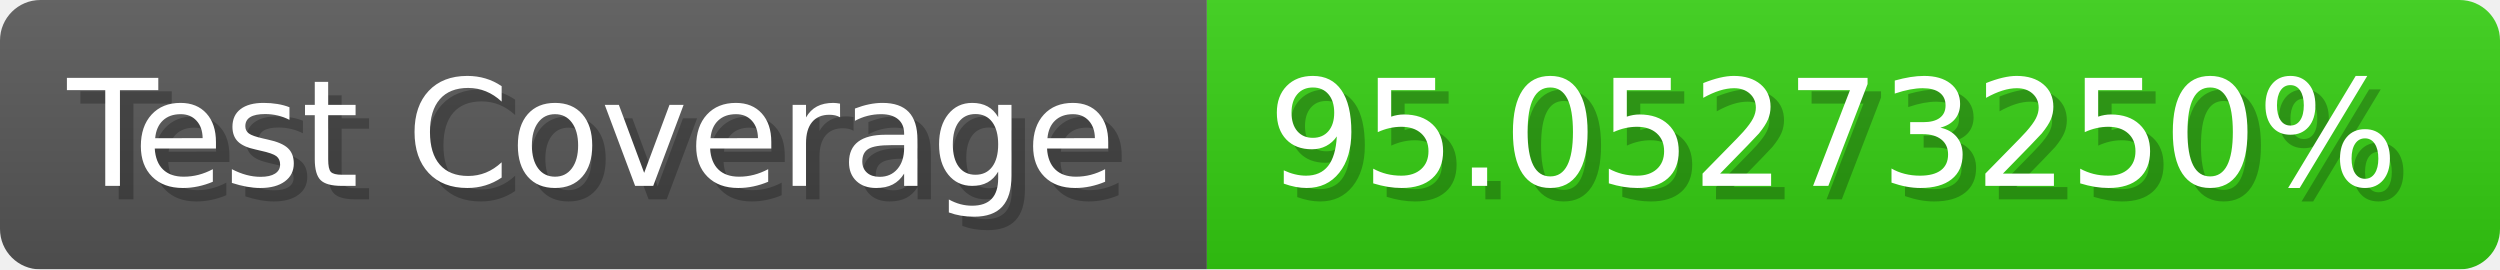
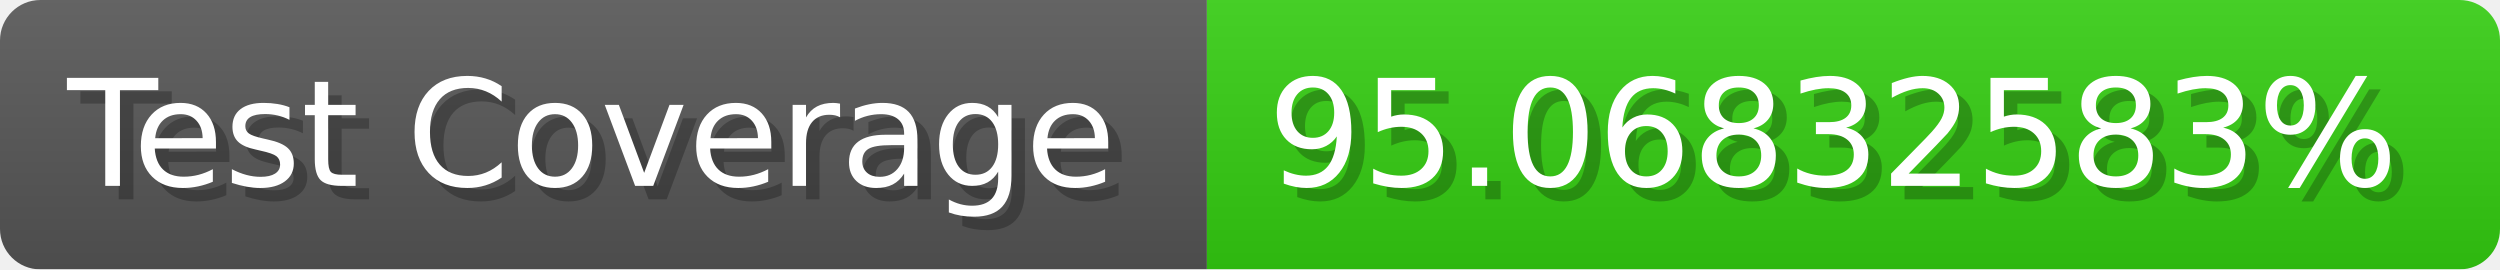
- <svg xmlns="http://www.w3.org/2000/svg" width="185.6" height="20" viewBox="0 0 1856 200" role="img" aria-label="Test Coverage: 95.05273250%">
+ <svg xmlns="http://www.w3.org/2000/svg" width="185.6" height="20" viewBox="0 0 1856 200" role="img" aria-label="Test Coverage: 95.06832583%">
  <linearGradient id="a" x2="0" y2="100%">
    <stop offset="0" stop-opacity=".1" stop-color="#EEE" />
    <stop offset="1" stop-opacity=".1" />
  </linearGradient>
  <mask id="m">
    <rect width="1856" height="200" rx="30" fill="#FFF" />
  </mask>
  <g mask="url(#m)">
    <rect width="896" height="200" fill="#555" />
    <rect width="960" height="200" fill="#3C1" x="896" />
    <rect width="1856" height="200" fill="url(#a)" />
  </g>
  <g aria-hidden="true" fill="#fff" text-anchor="start" font-family="Verdana,DejaVu Sans,sans-serif" font-size="110">
    <text x="60" y="148" textLength="796" fill="#000" opacity="0.25">Test Coverage</text>
    <text x="50" y="138" textLength="796">Test Coverage</text>
-     <text x="951" y="148" textLength="860" fill="#000" opacity="0.25">95.05273250%</text>
-     <text x="941" y="138" textLength="860">95.05273250%</text>
+     <text x="951" y="148" textLength="860" fill="#000" opacity="0.25">95.06832583%</text>
+     <text x="941" y="138" textLength="860">95.06832583%</text>
  </g>
</svg>
